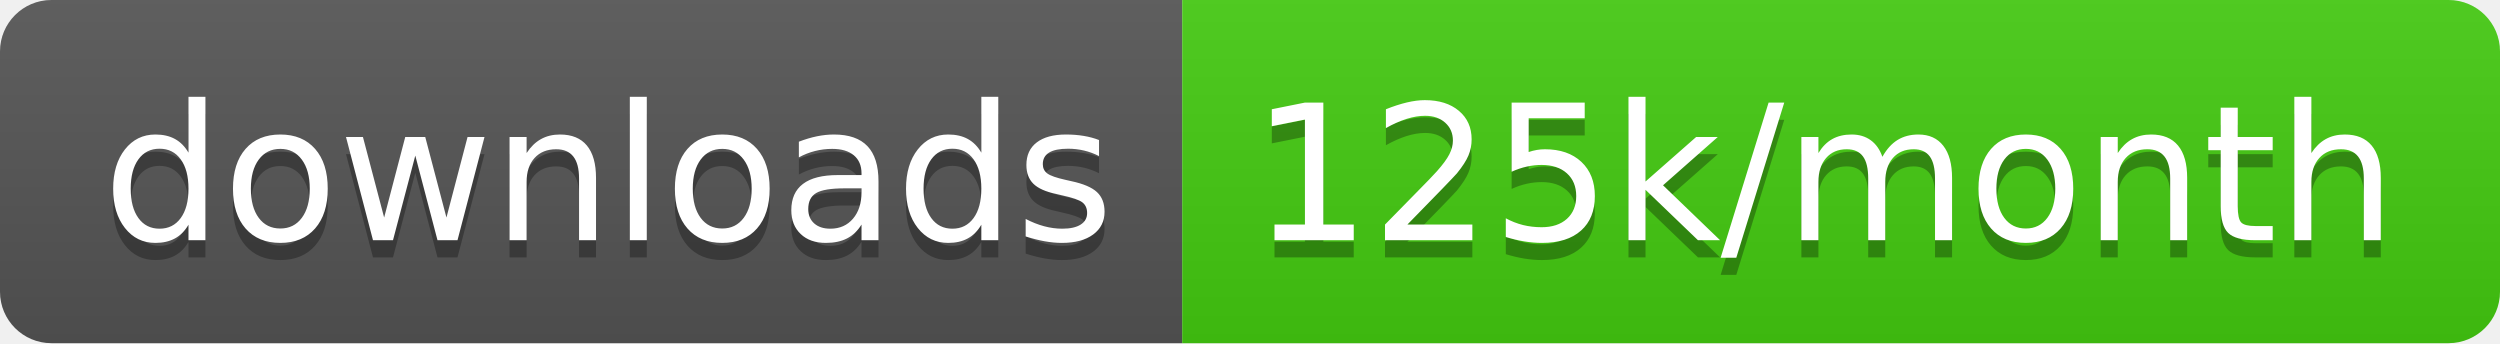
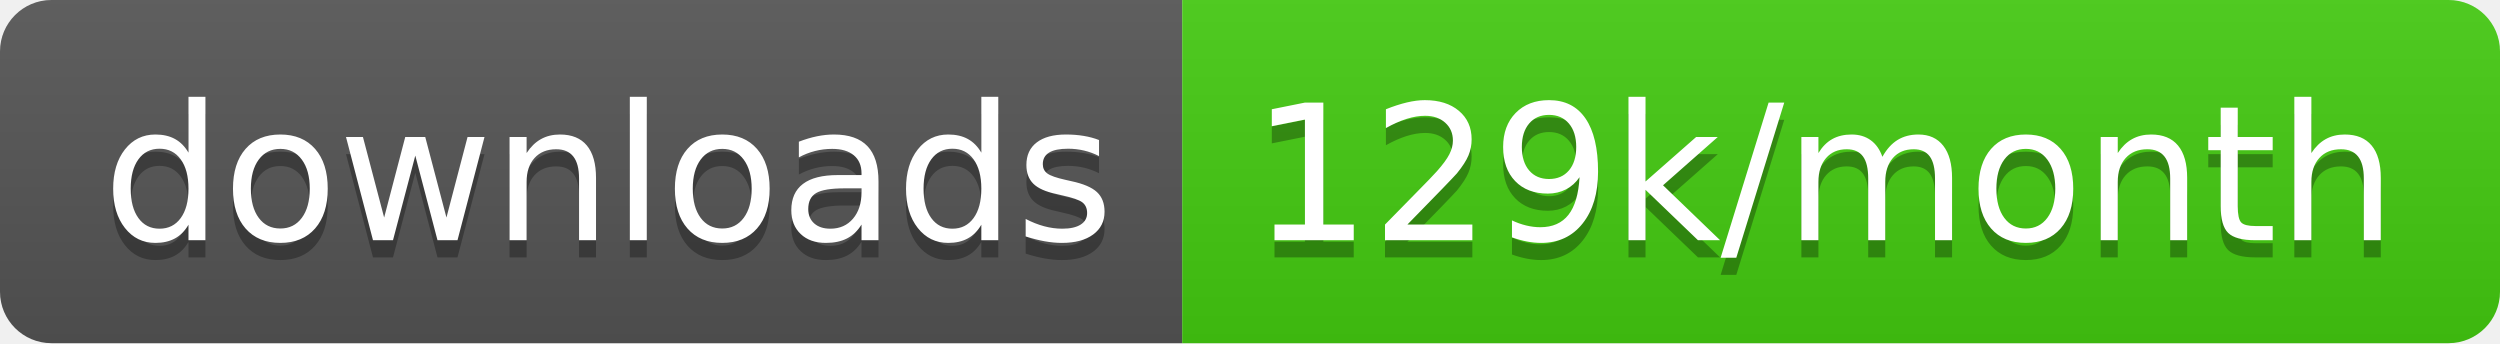
<svg xmlns="http://www.w3.org/2000/svg" width="145.7" height="20">
  <linearGradient id="smooth" x2="0" y2="100%">
    <stop offset="0" stop-color="#bbb" stop-opacity=".1" />
    <stop offset="1" stop-opacity=".1" />
  </linearGradient>
  <clipPath id="round">
    <rect width="145.7" height="20" rx="3" fill="#fff" />
  </clipPath>
  <g clip-path="url(#round)">
    <rect width="68.9" height="20" fill="#555" />
    <rect x="68.9" width="76.8" height="20" fill="#4c1" />
    <rect width="145.7" height="20" fill="url(#smooth)" />
  </g>
  <g fill="#fff" text-anchor="middle" font-family="DejaVu Sans,Verdana,Geneva,sans-serif" font-size="110">
    <text x="354.5" y="150" fill="#010101" fill-opacity=".3" transform="scale(0.1)" textLength="589.0" lengthAdjust="spacing">downloads</text>
    <text x="354.5" y="140" transform="scale(0.1)" textLength="589.0" lengthAdjust="spacing">downloads</text>
-     <text x="1063.0" y="150" fill="#010101" fill-opacity=".3" transform="scale(0.1)" textLength="668.0" lengthAdjust="spacing">125k/month</text>
-     <text x="1063.0" y="140" transform="scale(0.1)" textLength="668.0" lengthAdjust="spacing">125k/month</text>
+     <text x="1063.0" y="150" fill="#010101" fill-opacity=".3" transform="scale(0.1)" textLength="668.0" lengthAdjust="spacing">129k/month</text>
+     <text x="1063.0" y="140" transform="scale(0.1)" textLength="668.0" lengthAdjust="spacing">129k/month</text>
  </g>
</svg>
